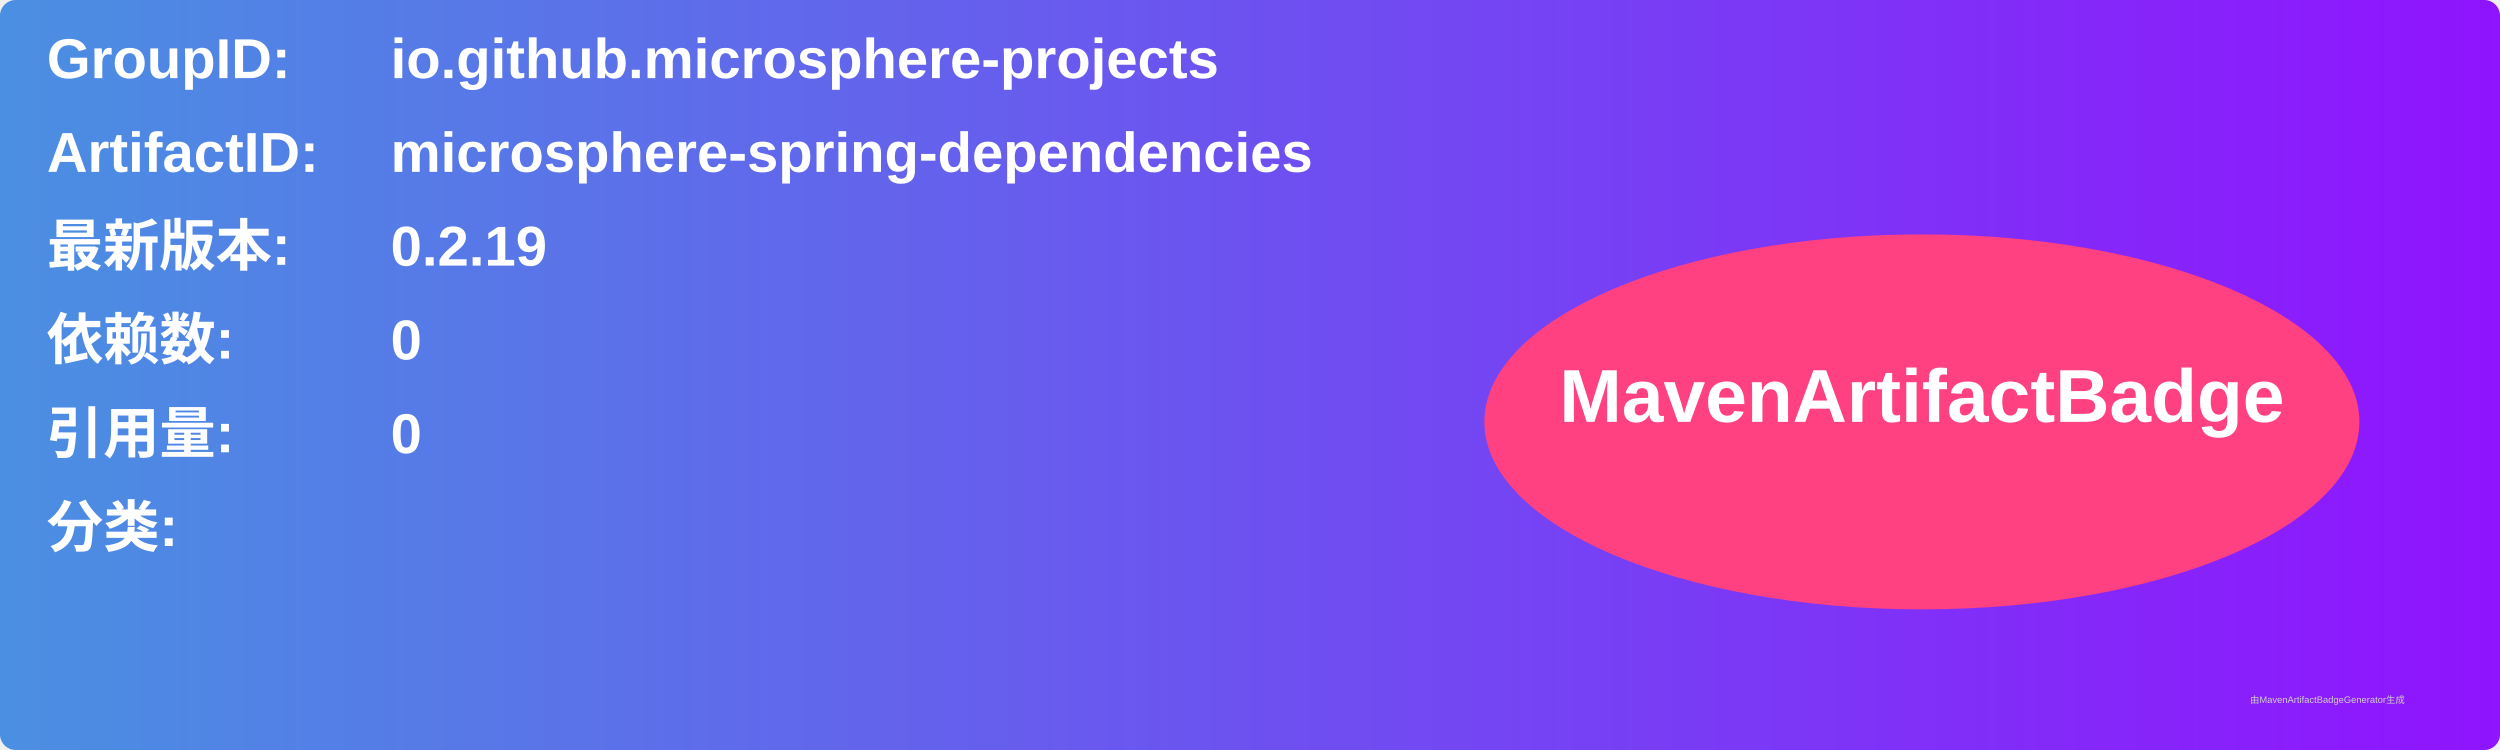
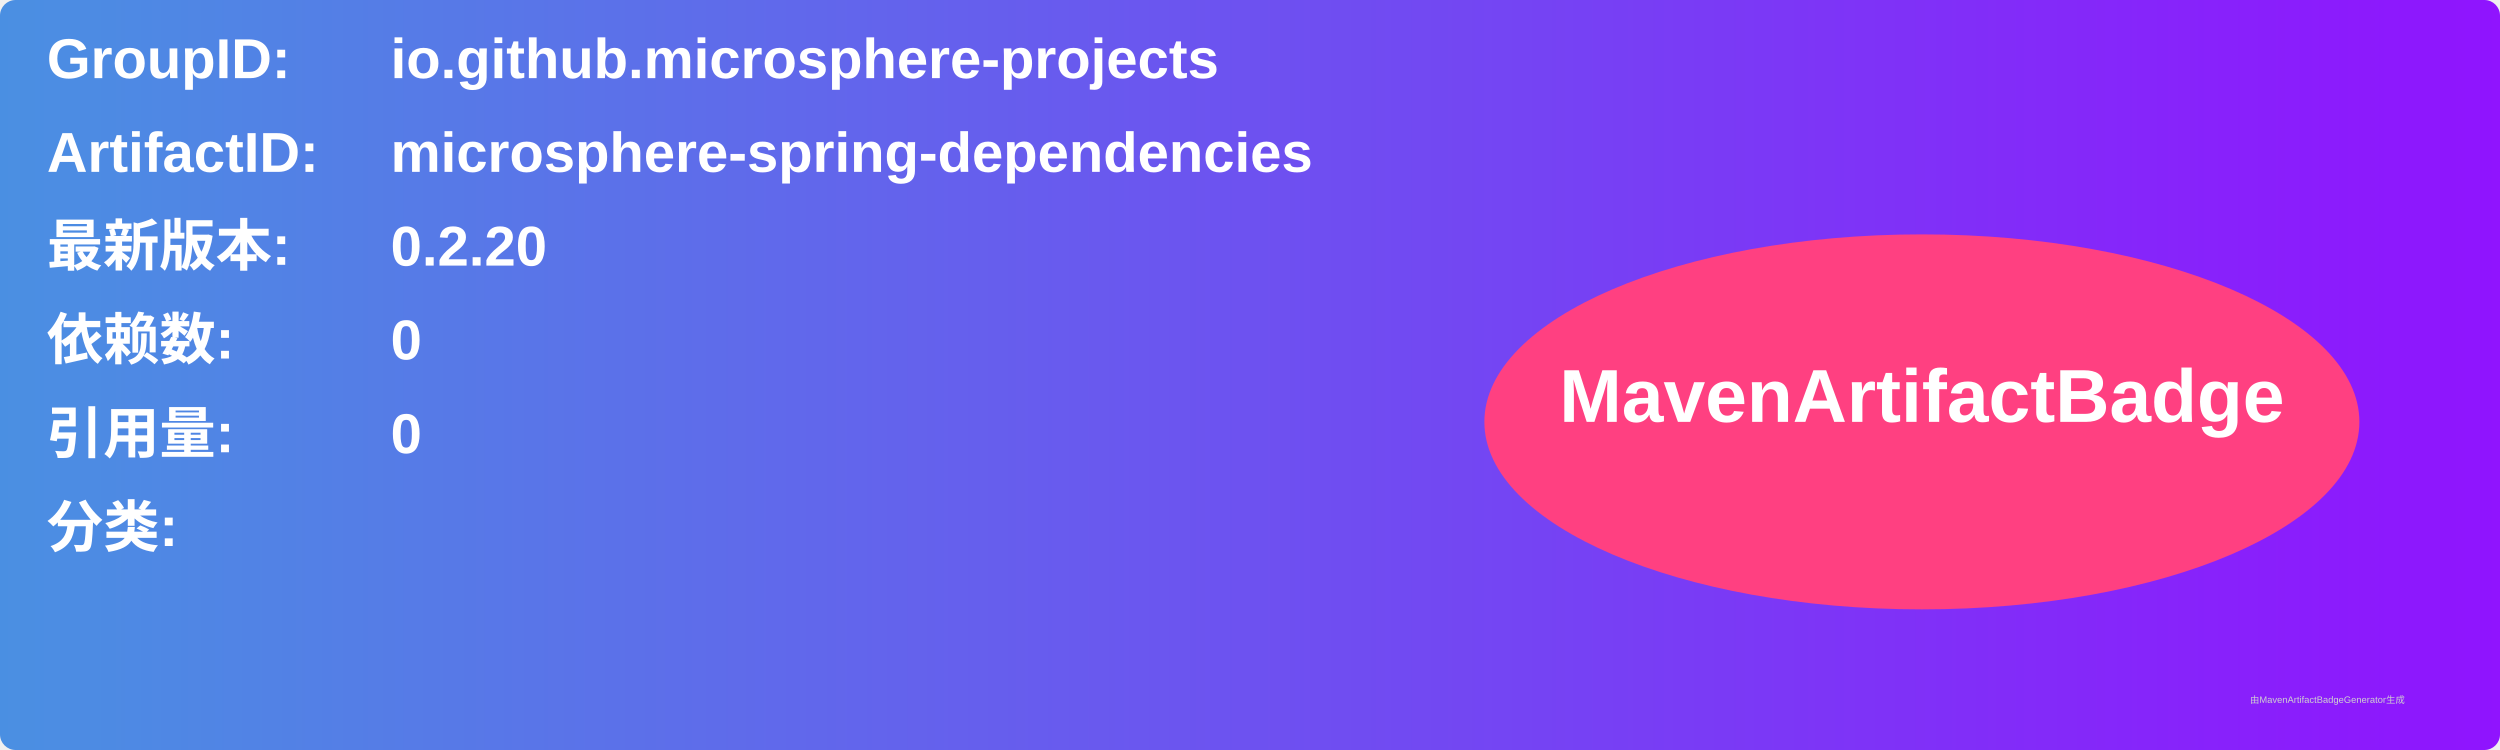
<svg xmlns="http://www.w3.org/2000/svg" width="800" height="240" viewBox="0 0 800 240">
  <linearGradient id="grad" x1="0%" y1="0%" x2="100%" y2="0%">
    <stop offset="0%" stop-color="#4a90e2" />
    <stop offset="100%" stop-color="#9013fe" />
  </linearGradient>
  <rect width="100%" height="100%" rx="5" ry="5" fill="url(#grad)" />
  <g transform="translate(15, 15)">
    <text x="0" y="10" font-family="Arial" font-size="18" fill="white" font-weight="bold" width="260">GroupID:</text>
    <text x="110" y="10" font-family="Arial" font-size="18" fill="white" font-weight="bold" width="460">io.github.microsphere-projects</text>
    <text x="0" y="40" font-family="Arial" font-size="18" fill="white" font-weight="bold" width="260">ArtifactID:</text>
    <text x="110" y="40" font-family="Arial" font-size="18" fill="white" font-weight="bold" width="460">microsphere-spring-dependencies</text>
    <text x="0" y="70" font-family="Arial" font-size="18" fill="white" font-weight="bold">最新版本:</text>
    <text x="110" y="70" font-family="Arial" font-size="18" fill="white" font-weight="bold">
-       <tspan font-weight="bold">0.2.19</tspan>
+       <tspan font-weight="bold">0.2.20</tspan>
    </text>
    <text x="0" y="100" font-family="Arial" font-size="18" fill="white" font-weight="bold">依赖数: </text>
    <text x="110" y="100" font-family="Arial" font-size="18" fill="white">
      <tspan font-weight="bold">0</tspan>
    </text>
    <text x="0" y="130" font-family="Arial" font-size="18" fill="white" font-weight="bold">引用量: </text>
    <text x="110" y="130" font-family="Arial" font-size="18" fill="white">
      <tspan font-weight="bold">0</tspan>
    </text>
    <text x="0" y="160" font-family="Arial" font-size="18" fill="white" font-weight="bold">分类:</text>
    <text x="10" y="190" font-family="Arial" font-size="10" fill="white">
      <tspan font-weight="bold" />
    </text>
    <ellipse cx="600" cy="120" rx="140" ry="60" fill="#ff4081" />
    <text x="600" y="120" text-anchor="middle" font-family="Arial" font-size="24" fill="white" font-weight="bold">MavenArtifactBadge</text>
  </g>
  <text x="720" y="225" font-family="Arial" font-size="3" fill="#d0d0d0">由MavenArtifactBadgeGenerator生成</text>
</svg>
